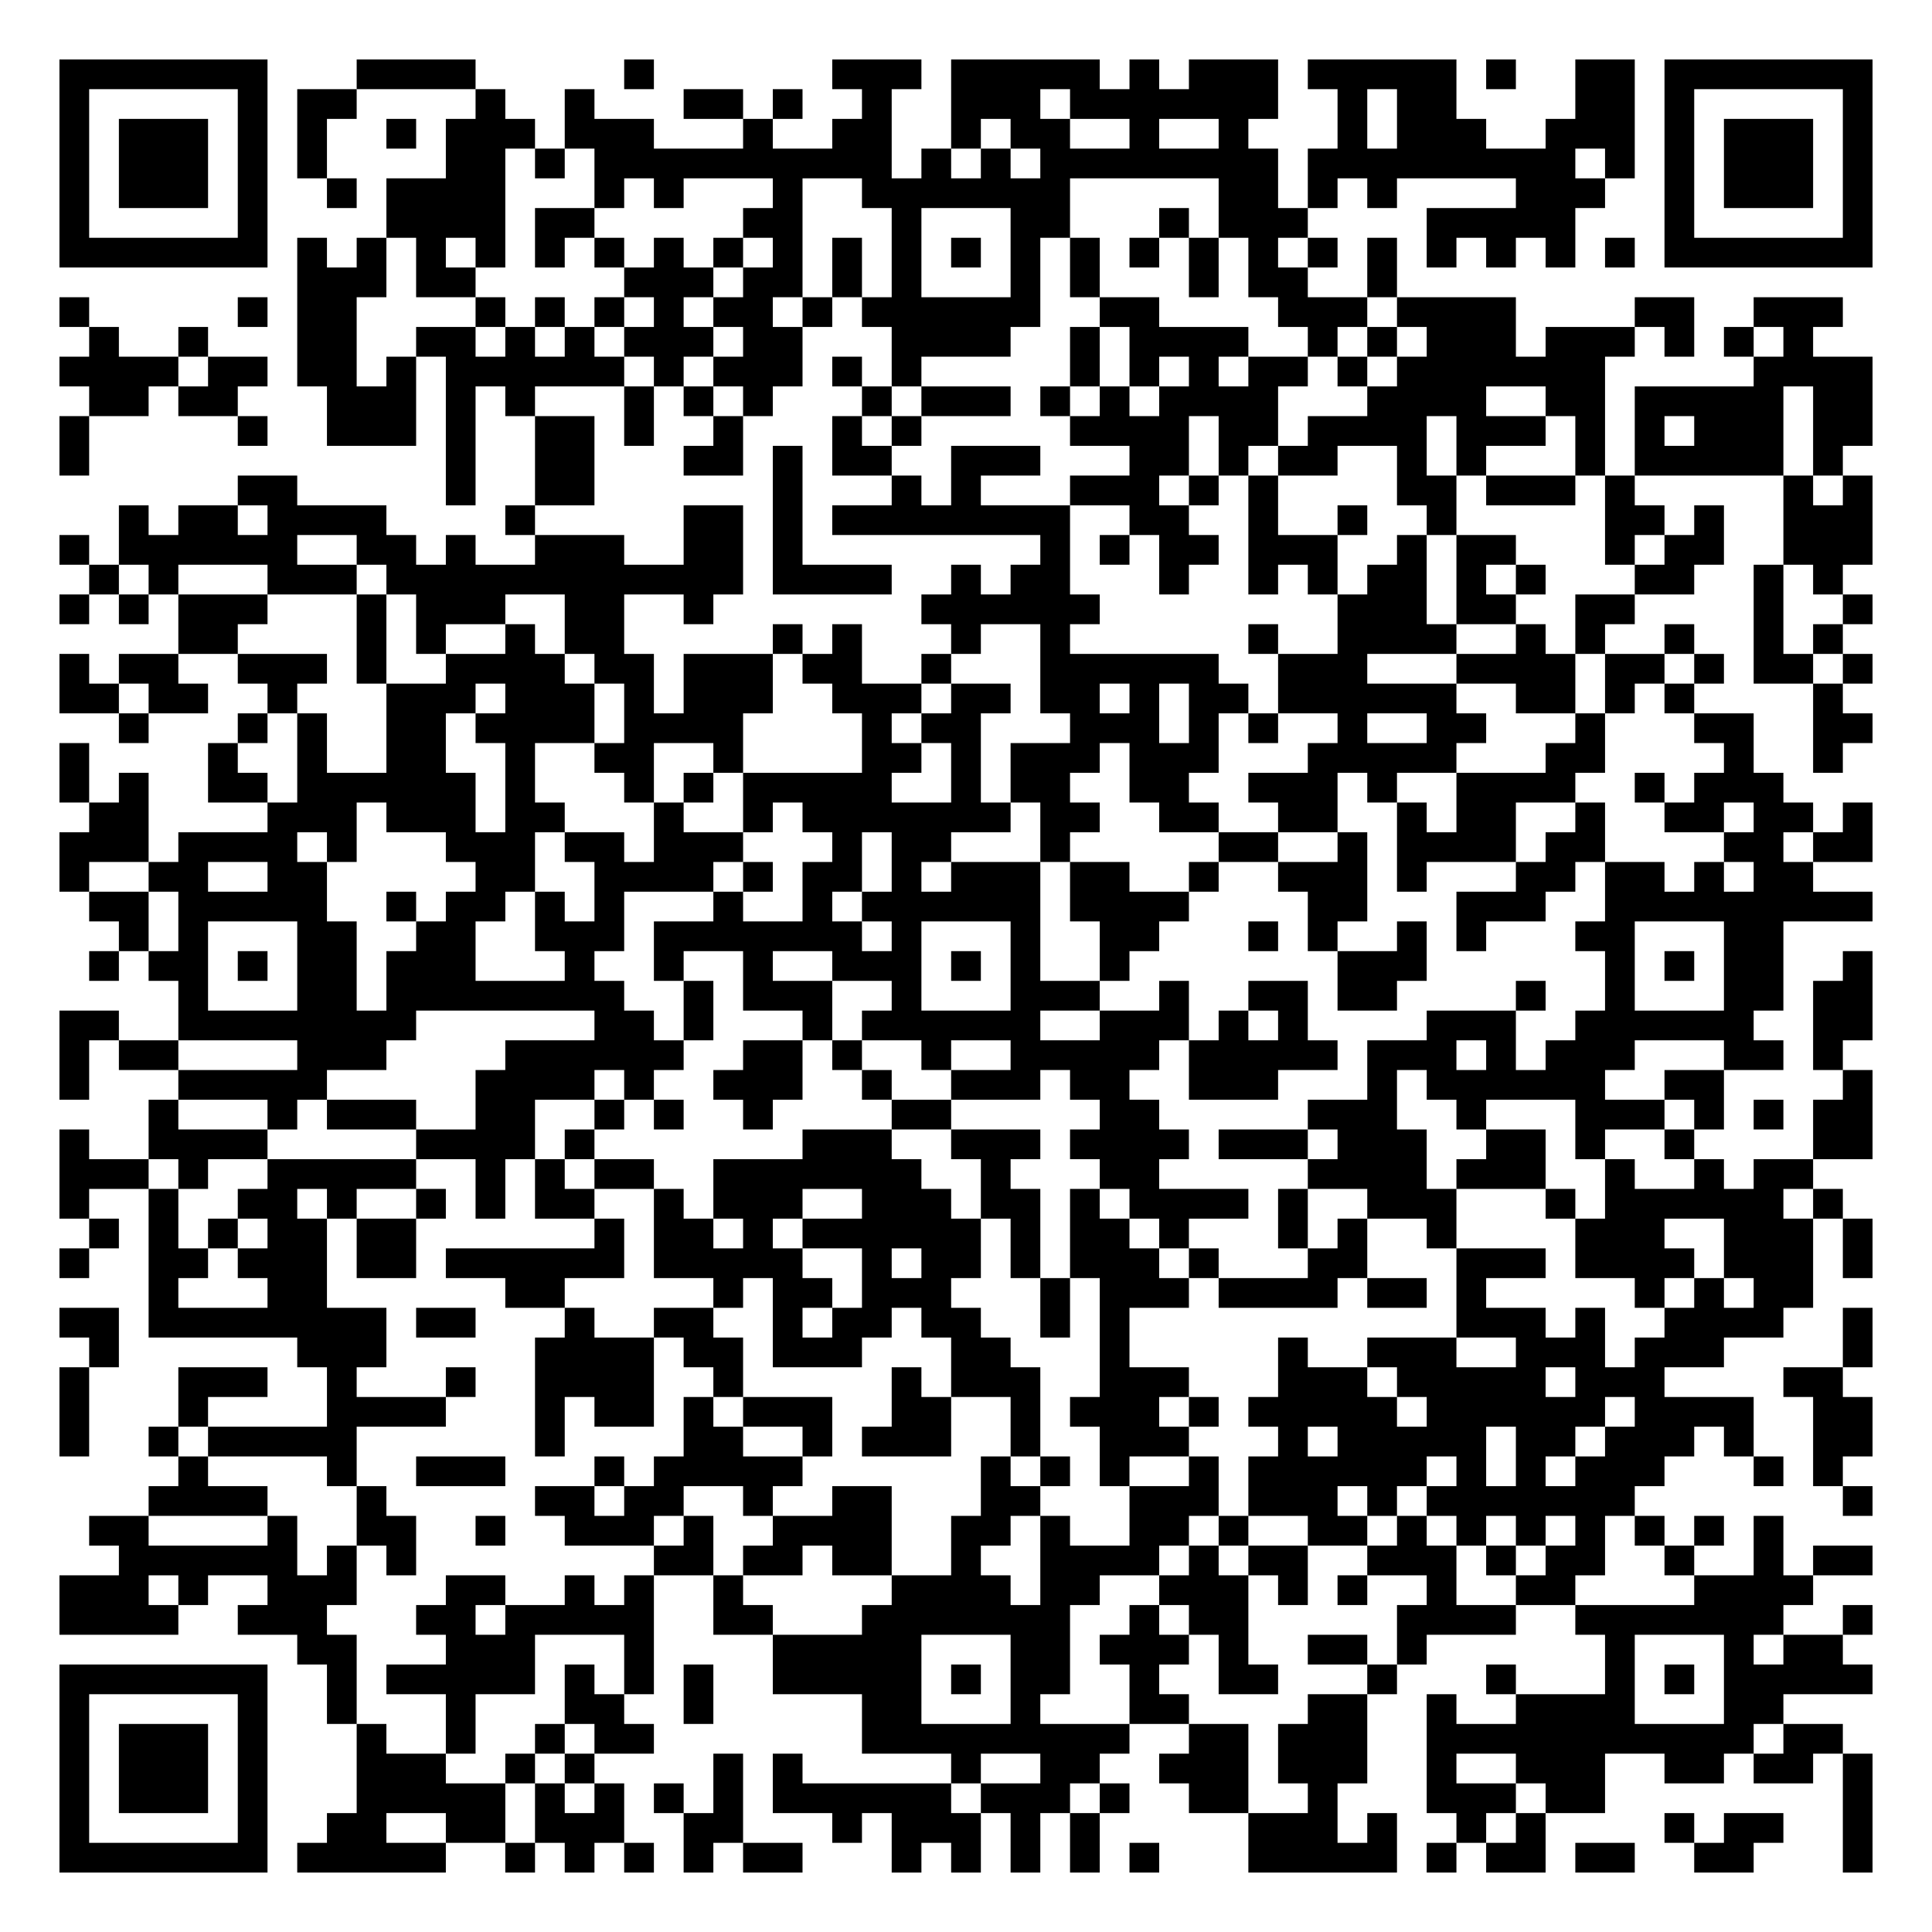
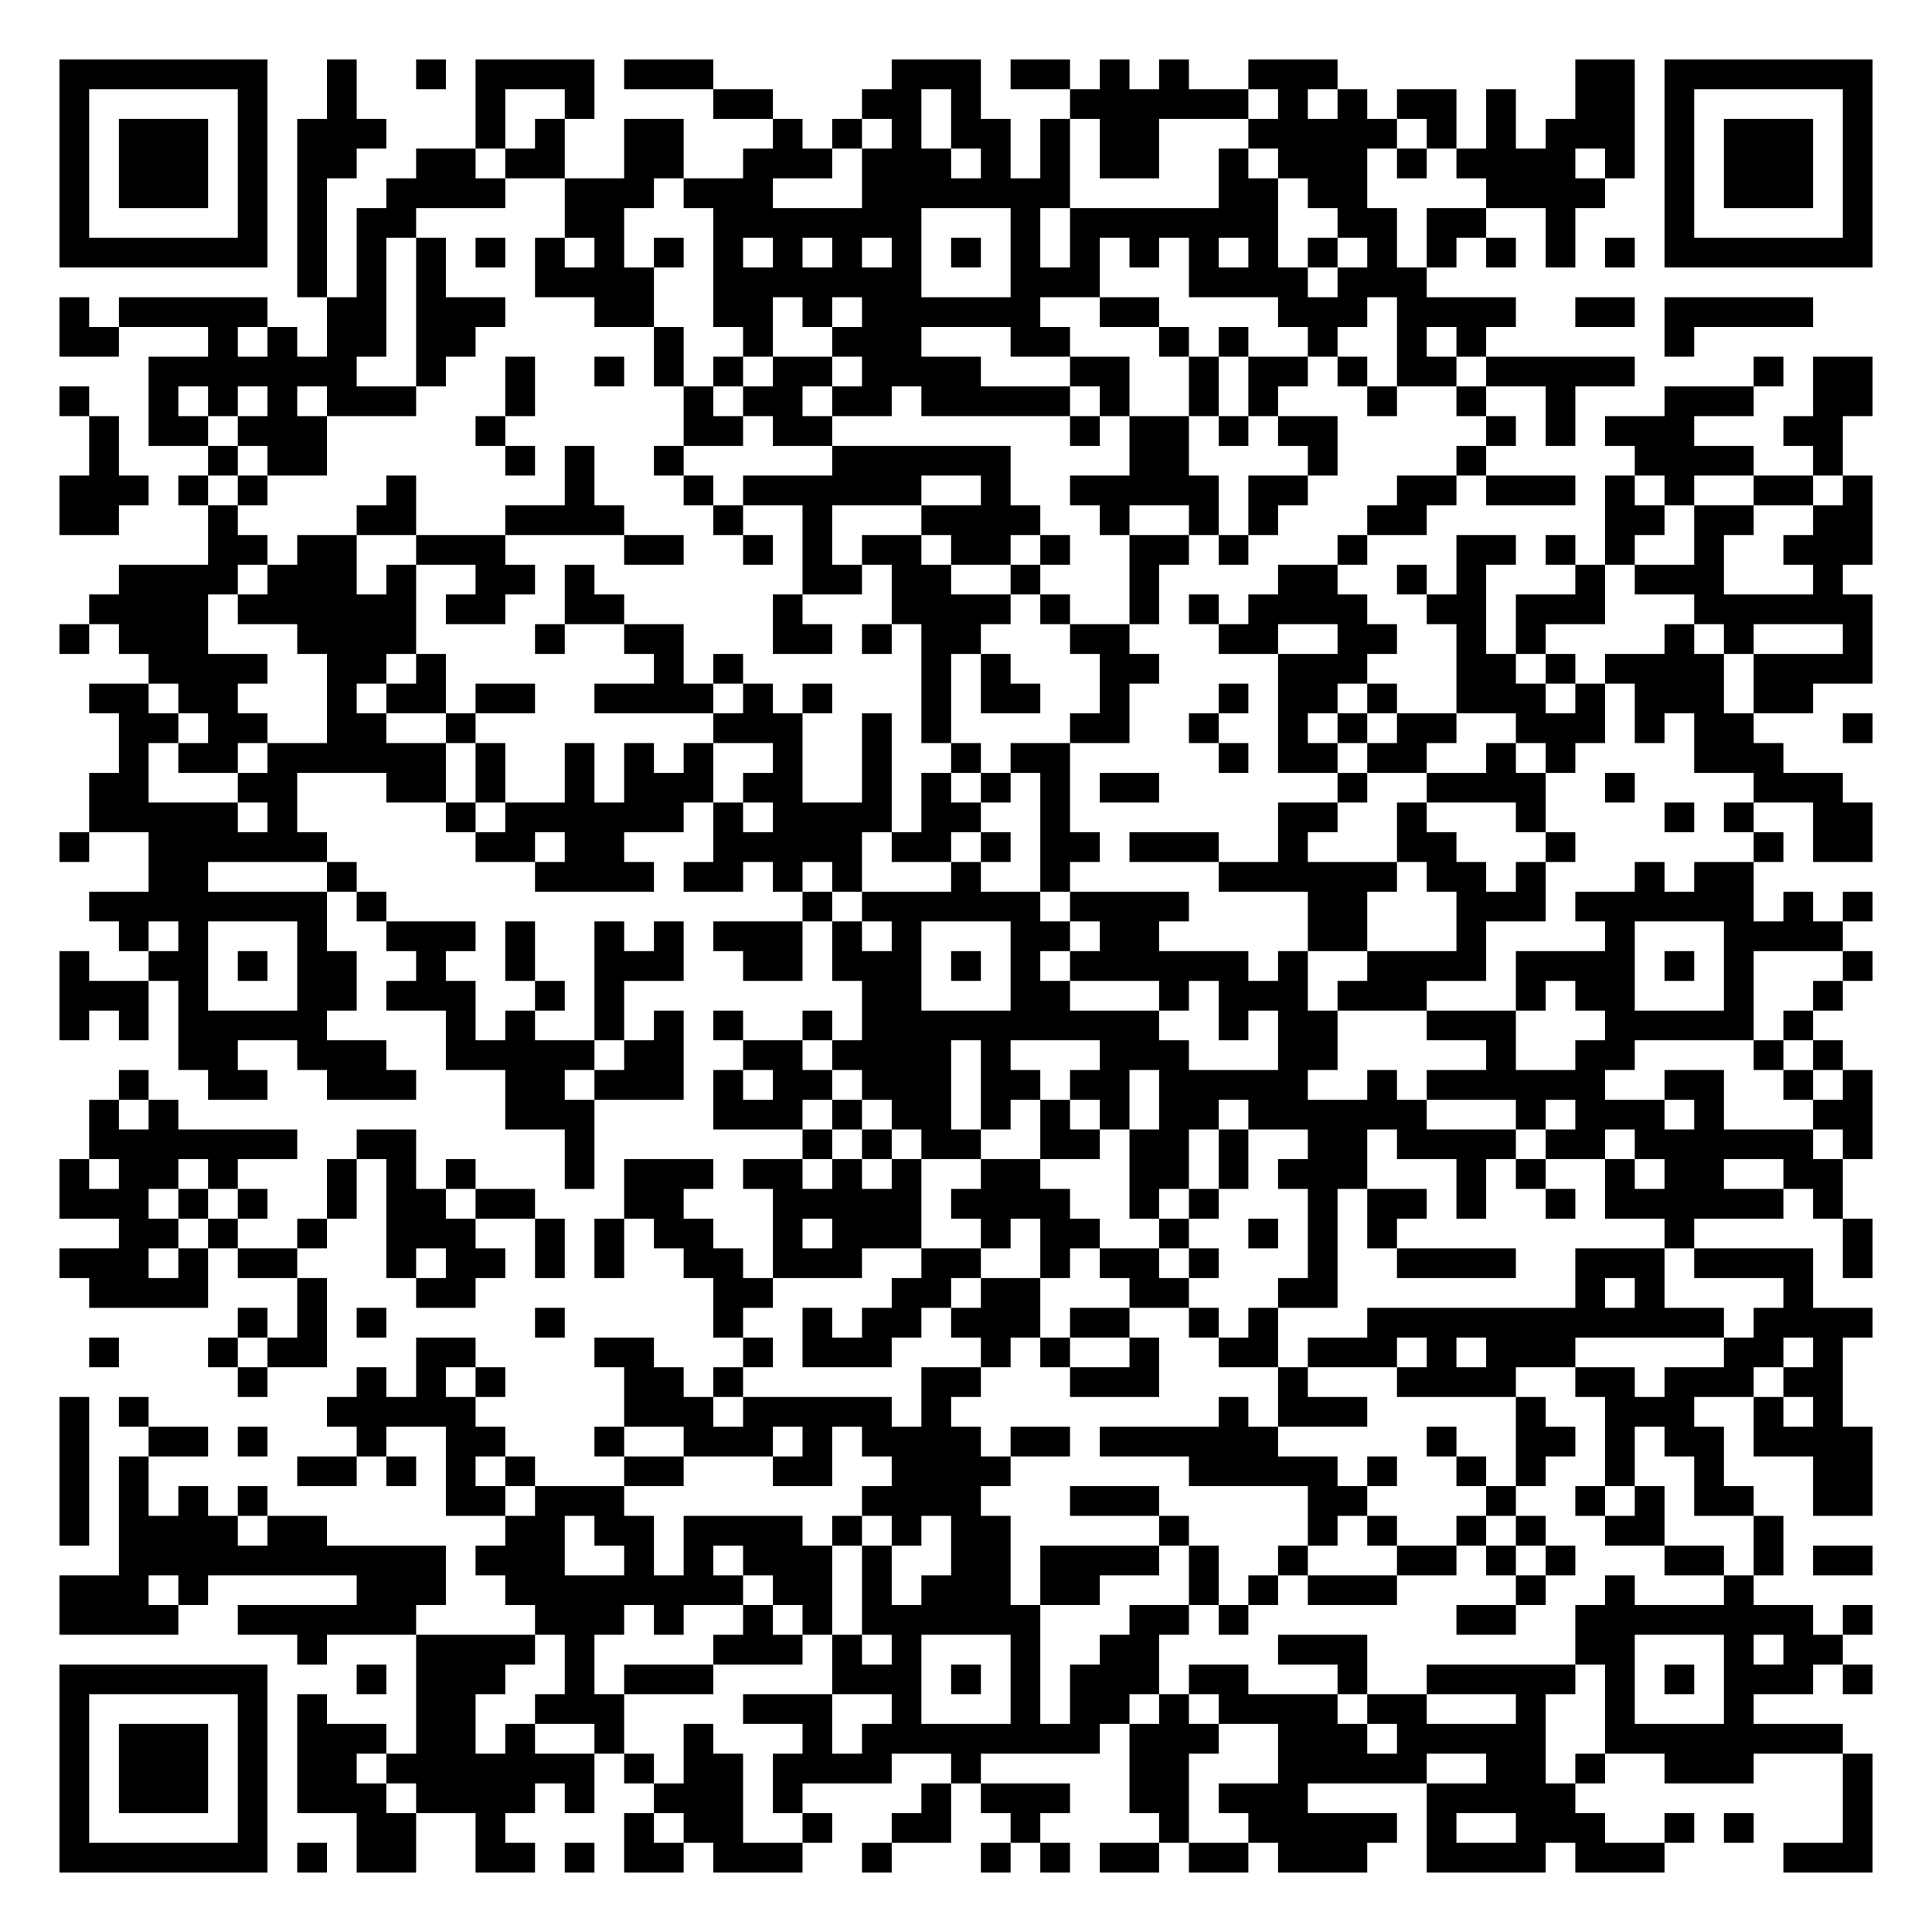
<svg xmlns="http://www.w3.org/2000/svg" width="260" height="260" class="segno">
  <g transform="scale(4)">
    <path fill="#fff" d="M0 0h65v65h-65z" />
-     <path class="qrline" stroke="#000" d="M2 2.5h7m3 0h4m5 0h1m6 0h3m1 0h5m1 0h1m1 0h3m1 0h5m1 0h1m2 0h2m1 0h7m-61 1h1m5 0h1m1 0h2m4 0h1m2 0h1m3 0h2m1 0h1m2 0h1m2 0h3m1 0h7m2 0h1m1 0h2m4 0h2m1 0h1m5 0h1m-61 1h1m1 0h3m1 0h1m1 0h1m2 0h1m1 0h3m1 0h3m3 0h1m2 0h2m2 0h1m1 0h2m2 0h1m2 0h1m3 0h1m1 0h3m2 0h3m1 0h1m1 0h3m1 0h1m-61 1h1m1 0h3m1 0h1m1 0h1m4 0h2m1 0h1m1 0h10m1 0h1m1 0h1m1 0h8m1 0h9m1 0h1m1 0h1m1 0h3m1 0h1m-61 1h1m1 0h3m1 0h1m2 0h1m1 0h4m3 0h1m1 0h1m3 0h1m2 0h7m5 0h2m1 0h1m1 0h1m4 0h3m2 0h1m1 0h3m1 0h1m-61 1h1m5 0h1m4 0h4m1 0h2m5 0h2m3 0h1m3 0h2m3 0h1m1 0h3m4 0h5m3 0h1m5 0h1m-61 1h7m1 0h1m1 0h1m1 0h1m1 0h1m1 0h1m1 0h1m1 0h1m1 0h1m1 0h1m1 0h1m1 0h1m1 0h1m1 0h1m1 0h1m1 0h1m1 0h1m1 0h1m1 0h1m1 0h1m1 0h1m1 0h1m1 0h1m1 0h1m1 0h7m-53 1h3m1 0h2m5 0h3m1 0h2m1 0h1m1 0h1m3 0h1m1 0h1m3 0h1m1 0h2m2 0h1m-45 1h1m5 0h1m1 0h2m4 0h1m1 0h1m1 0h1m1 0h1m1 0h2m1 0h1m1 0h6m2 0h2m4 0h3m1 0h4m4 0h2m2 0h3m-59 1h1m2 0h1m3 0h2m2 0h2m1 0h1m1 0h1m1 0h3m1 0h2m3 0h4m2 0h1m1 0h4m2 0h1m1 0h1m1 0h3m1 0h3m1 0h1m1 0h1m1 0h1m-59 1h4m1 0h2m1 0h2m1 0h1m1 0h6m1 0h1m1 0h3m1 0h1m1 0h1m5 0h1m1 0h1m1 0h1m1 0h2m1 0h1m1 0h7m5 0h4m-60 1h2m1 0h2m3 0h3m1 0h1m1 0h1m3 0h1m1 0h1m1 0h1m3 0h1m1 0h3m1 0h1m1 0h1m1 0h4m3 0h4m2 0h2m1 0h5m1 0h2m-61 1h1m5 0h1m2 0h3m1 0h1m2 0h2m1 0h1m2 0h1m3 0h1m1 0h1m5 0h4m1 0h2m1 0h4m1 0h3m1 0h1m1 0h1m1 0h3m1 0h2m-61 1h1m12 0h1m2 0h2m3 0h2m1 0h1m1 0h2m2 0h3m3 0h2m1 0h1m1 0h2m2 0h1m1 0h1m3 0h1m1 0h5m1 0h1m-54 1h2m5 0h1m2 0h2m6 0h1m3 0h1m1 0h1m3 0h3m1 0h1m1 0h1m4 0h2m1 0h3m1 0h1m5 0h1m1 0h1m-59 1h1m1 0h2m1 0h4m4 0h1m5 0h2m1 0h1m1 0h8m2 0h2m2 0h1m2 0h1m2 0h1m5 0h2m1 0h1m2 0h3m-61 1h1m1 0h6m2 0h2m1 0h1m2 0h3m2 0h2m1 0h1m8 0h1m1 0h1m1 0h2m1 0h3m2 0h1m1 0h2m3 0h1m1 0h2m2 0h3m-60 1h1m1 0h1m3 0h3m1 0h12m1 0h4m2 0h1m1 0h2m3 0h1m2 0h1m1 0h1m1 0h2m1 0h1m1 0h1m3 0h2m2 0h1m1 0h1m-60 1h1m1 0h1m1 0h3m3 0h1m1 0h3m2 0h2m2 0h1m7 0h6m8 0h3m1 0h2m2 0h2m4 0h1m2 0h1m-57 1h2m4 0h1m1 0h1m2 0h1m1 0h2m5 0h1m1 0h1m3 0h1m2 0h1m6 0h1m2 0h4m2 0h1m1 0h1m2 0h1m2 0h1m1 0h1m-60 1h1m1 0h2m2 0h3m1 0h1m2 0h4m1 0h2m1 0h3m1 0h2m2 0h1m3 0h6m2 0h3m3 0h4m1 0h2m1 0h1m1 0h2m1 0h1m-61 1h2m1 0h2m2 0h1m3 0h3m1 0h3m1 0h1m1 0h3m2 0h3m1 0h2m1 0h2m1 0h1m1 0h2m1 0h6m2 0h2m1 0h1m1 0h1m4 0h1m-58 1h1m3 0h1m1 0h1m2 0h2m1 0h4m1 0h4m4 0h1m1 0h2m3 0h3m1 0h1m1 0h1m2 0h1m2 0h2m3 0h1m3 0h2m2 0h2m-61 1h1m4 0h1m2 0h1m2 0h2m2 0h1m2 0h2m2 0h1m4 0h2m1 0h1m1 0h3m1 0h3m3 0h5m3 0h2m4 0h1m2 0h1m-60 1h1m1 0h1m2 0h2m1 0h6m1 0h1m3 0h1m1 0h1m1 0h5m2 0h1m1 0h2m2 0h2m2 0h3m1 0h1m2 0h4m2 0h1m1 0h3m-57 1h2m4 0h3m1 0h3m1 0h2m3 0h1m2 0h1m1 0h7m1 0h2m2 0h2m2 0h2m2 0h1m1 0h2m2 0h1m2 0h2m1 0h2m1 0h1m-61 1h3m1 0h4m1 0h1m3 0h3m1 0h2m1 0h3m3 0h1m1 0h2m3 0h1m5 0h2m2 0h1m1 0h4m1 0h2m4 0h2m1 0h2m-61 1h1m2 0h2m2 0h2m5 0h2m2 0h4m1 0h1m1 0h2m1 0h1m1 0h3m1 0h2m2 0h1m2 0h3m1 0h1m3 0h2m1 0h2m1 0h1m1 0h2m-58 1h2m1 0h5m2 0h1m1 0h2m1 0h1m1 0h1m3 0h1m2 0h1m1 0h6m1 0h4m4 0h2m3 0h3m2 0h9m-59 1h1m1 0h1m3 0h2m2 0h2m2 0h3m1 0h7m1 0h1m3 0h1m2 0h2m3 0h1m1 0h1m2 0h1m1 0h1m3 0h2m3 0h2m-57 1h1m1 0h2m1 0h1m1 0h2m1 0h3m3 0h1m2 0h1m2 0h1m2 0h3m1 0h1m1 0h1m2 0h1m7 0h3m6 0h1m1 0h1m1 0h2m2 0h1m-57 1h1m3 0h2m1 0h8m2 0h1m1 0h3m2 0h1m3 0h3m2 0h1m2 0h2m1 0h2m4 0h1m2 0h1m3 0h2m1 0h2m-61 1h2m2 0h8m6 0h2m1 0h1m3 0h1m1 0h6m2 0h3m1 0h1m1 0h1m4 0h3m2 0h6m2 0h2m-61 1h1m1 0h2m4 0h3m4 0h6m2 0h2m1 0h1m2 0h1m2 0h5m1 0h5m1 0h3m1 0h1m1 0h3m3 0h2m1 0h1m-60 1h1m3 0h5m5 0h4m1 0h1m2 0h3m2 0h1m2 0h3m1 0h2m2 0h3m3 0h1m1 0h6m2 0h2m4 0h1m-58 1h1m3 0h1m1 0h3m2 0h2m2 0h1m1 0h1m2 0h1m4 0h2m5 0h2m5 0h3m2 0h1m3 0h3m1 0h1m1 0h1m1 0h2m-61 1h1m2 0h4m5 0h4m1 0h1m7 0h3m2 0h3m1 0h4m1 0h3m1 0h3m2 0h2m1 0h1m2 0h1m4 0h2m-61 1h3m1 0h1m2 0h5m2 0h1m1 0h1m1 0h2m2 0h7m2 0h1m3 0h2m5 0h4m1 0h3m2 0h1m2 0h1m1 0h2m-59 1h1m2 0h1m2 0h2m1 0h1m2 0h1m1 0h1m1 0h2m2 0h1m1 0h3m2 0h3m1 0h2m1 0h1m1 0h4m1 0h1m2 0h3m3 0h1m1 0h6m1 0h1m-59 1h1m1 0h1m1 0h1m1 0h2m1 0h2m6 0h1m1 0h2m1 0h1m1 0h6m1 0h1m1 0h2m1 0h1m3 0h1m1 0h1m2 0h1m4 0h3m2 0h3m1 0h1m-61 1h1m2 0h2m1 0h3m1 0h2m1 0h6m1 0h5m2 0h1m1 0h2m1 0h1m1 0h3m1 0h1m3 0h2m3 0h3m1 0h4m1 0h3m1 0h1m-58 1h1m3 0h2m6 0h2m5 0h1m1 0h2m1 0h3m3 0h1m1 0h3m1 0h4m1 0h2m1 0h1m5 0h1m1 0h1m1 0h2m-59 1h2m1 0h8m1 0h2m3 0h1m2 0h2m2 0h1m1 0h2m1 0h2m2 0h1m1 0h1m11 0h3m1 0h1m2 0h4m2 0h1m-60 1h1m6 0h3m5 0h4m1 0h2m1 0h3m3 0h2m3 0h1m5 0h1m2 0h3m2 0h3m1 0h3m4 0h1m-61 1h1m3 0h3m2 0h1m3 0h1m2 0h4m2 0h1m5 0h1m1 0h3m2 0h3m3 0h3m1 0h5m1 0h3m4 0h2m-60 1h1m3 0h1m4 0h4m3 0h1m1 0h2m1 0h1m1 0h3m2 0h2m2 0h1m1 0h3m1 0h1m1 0h5m1 0h6m1 0h4m2 0h2m-61 1h1m2 0h1m1 0h5m6 0h1m4 0h2m2 0h1m1 0h3m2 0h1m2 0h3m3 0h1m1 0h5m1 0h2m1 0h3m1 0h1m2 0h2m-57 1h1m4 0h1m2 0h3m3 0h1m1 0h5m6 0h1m1 0h1m1 0h1m2 0h1m1 0h6m1 0h1m1 0h1m1 0h3m3 0h1m1 0h1m-57 1h4m3 0h1m5 0h2m1 0h2m2 0h1m2 0h2m3 0h2m3 0h3m1 0h3m1 0h1m1 0h7m7 0h1m-60 1h2m4 0h1m2 0h2m2 0h1m2 0h3m1 0h1m2 0h4m2 0h2m1 0h1m2 0h2m1 0h1m2 0h2m1 0h1m1 0h1m1 0h1m1 0h1m1 0h1m1 0h1m1 0h1m-56 1h6m1 0h1m1 0h1m8 0h2m1 0h2m1 0h2m2 0h1m2 0h4m1 0h1m1 0h2m2 0h3m1 0h1m1 0h2m2 0h1m2 0h1m1 0h2m-61 1h3m1 0h1m2 0h3m3 0h2m2 0h1m1 0h1m2 0h1m5 0h4m1 0h2m2 0h3m1 0h1m1 0h1m2 0h1m2 0h2m4 0h4m-59 1h4m2 0h3m3 0h2m1 0h5m2 0h2m3 0h7m2 0h1m1 0h2m5 0h4m2 0h7m2 0h1m-53 1h2m3 0h3m3 0h1m4 0h5m3 0h2m1 0h3m1 0h1m2 0h2m1 0h1m6 0h1m3 0h1m1 0h2m-60 1h7m2 0h1m1 0h5m1 0h1m1 0h1m1 0h1m2 0h5m1 0h1m1 0h2m2 0h1m2 0h2m3 0h1m3 0h1m3 0h1m1 0h1m1 0h5m-61 1h1m5 0h1m2 0h1m3 0h1m3 0h2m2 0h1m5 0h2m3 0h1m3 0h2m4 0h2m2 0h1m2 0h4m3 0h2m-58 1h1m1 0h3m1 0h1m3 0h1m2 0h1m2 0h1m1 0h2m7 0h9m2 0h2m1 0h3m2 0h11m1 0h2m-60 1h1m1 0h3m1 0h1m3 0h3m2 0h1m1 0h1m4 0h1m1 0h1m5 0h1m2 0h2m2 0h3m1 0h3m2 0h1m2 0h3m2 0h2m1 0h2m1 0h1m-61 1h1m1 0h3m1 0h1m3 0h5m1 0h1m1 0h1m1 0h1m1 0h1m1 0h6m1 0h3m1 0h1m2 0h2m2 0h1m3 0h3m1 0h2m8 0h1m-61 1h1m5 0h1m2 0h2m2 0h2m1 0h3m2 0h2m3 0h1m1 0h3m1 0h1m1 0h1m5 0h3m1 0h1m2 0h1m1 0h1m4 0h1m1 0h2m2 0h1m-61 1h7m1 0h5m2 0h1m1 0h1m1 0h1m1 0h1m1 0h2m3 0h1m1 0h1m1 0h1m1 0h1m1 0h1m3 0h5m1 0h1m1 0h2m1 0h2m2 0h2m3 0h1" />
+     <path class="qrline" stroke="#000" d="M2 2.5h7m2 0h1m2 0h1m1 0h4m1 0h3m6 0h3m1 0h2m1 0h1m1 0h1m2 0h3m8 0h2m1 0h7m-61 1h1m5 0h1m2 0h1m4 0h1m2 0h1m4 0h2m3 0h2m1 0h1m3 0h6m1 0h1m1 0h1m1 0h2m1 0h1m2 0h2m1 0h1m5 0h1m-61 1h1m1 0h3m1 0h1m1 0h3m3 0h1m1 0h1m2 0h2m3 0h1m1 0h1m1 0h1m1 0h2m1 0h1m1 0h2m3 0h5m1 0h1m1 0h1m1 0h3m1 0h1m1 0h3m1 0h1m-61 1h1m1 0h3m1 0h1m1 0h2m2 0h2m1 0h2m2 0h2m2 0h3m1 0h3m1 0h1m1 0h1m1 0h2m2 0h1m1 0h3m1 0h1m1 0h4m1 0h1m1 0h1m1 0h3m1 0h1m-61 1h1m1 0h3m1 0h1m1 0h1m2 0h4m2 0h3m1 0h3m3 0h7m5 0h2m1 0h2m4 0h4m2 0h1m1 0h3m1 0h1m-61 1h1m5 0h1m1 0h1m1 0h2m5 0h2m3 0h7m3 0h1m1 0h7m2 0h2m1 0h2m2 0h1m3 0h1m5 0h1m-61 1h7m1 0h1m1 0h1m1 0h1m1 0h1m1 0h1m1 0h1m1 0h1m1 0h1m1 0h1m1 0h1m1 0h1m1 0h1m1 0h1m1 0h1m1 0h1m1 0h1m1 0h1m1 0h1m1 0h1m1 0h1m1 0h1m1 0h1m1 0h1m1 0h7m-53 1h1m1 0h1m1 0h1m3 0h4m2 0h7m3 0h3m3 0h4m1 0h3m-46 1h1m1 0h5m2 0h2m1 0h3m3 0h2m2 0h2m1 0h1m1 0h6m2 0h2m4 0h3m1 0h4m2 0h2m1 0h5m-59 1h2m3 0h1m1 0h1m1 0h2m1 0h2m6 0h1m2 0h1m2 0h3m3 0h2m3 0h1m1 0h1m2 0h1m2 0h1m1 0h1m6 0h1m-52 1h7m2 0h1m2 0h1m2 0h1m1 0h1m1 0h1m1 0h2m1 0h4m3 0h2m2 0h1m1 0h2m1 0h1m1 0h2m1 0h5m4 0h1m1 0h2m-61 1h1m2 0h1m1 0h1m1 0h1m1 0h3m3 0h1m5 0h1m1 0h2m1 0h2m1 0h5m1 0h1m2 0h1m1 0h1m3 0h1m2 0h1m2 0h1m3 0h3m2 0h2m-60 1h1m1 0h2m1 0h3m5 0h1m6 0h2m1 0h2m8 0h1m1 0h2m1 0h1m1 0h2m5 0h1m1 0h1m1 0h3m3 0h2m-59 1h1m3 0h1m1 0h2m6 0h1m1 0h1m2 0h1m5 0h6m4 0h2m4 0h1m4 0h1m5 0h4m2 0h1m-60 1h3m1 0h1m1 0h1m4 0h1m5 0h1m3 0h1m1 0h6m2 0h1m2 0h5m1 0h2m3 0h2m1 0h3m1 0h1m1 0h1m2 0h2m1 0h1m-61 1h2m3 0h1m4 0h2m3 0h4m3 0h1m2 0h1m3 0h4m2 0h1m2 0h1m1 0h1m3 0h2m6 0h2m1 0h2m2 0h2m-56 1h2m1 0h2m2 0h3m4 0h2m2 0h1m1 0h1m1 0h2m1 0h2m1 0h1m2 0h2m1 0h1m3 0h1m3 0h2m1 0h1m1 0h1m2 0h1m2 0h3m-59 1h4m1 0h3m1 0h1m2 0h2m1 0h1m7 0h2m1 0h2m2 0h1m3 0h1m4 0h2m2 0h1m1 0h1m3 0h1m1 0h3m3 0h1m-59 1h4m1 0h6m1 0h2m2 0h2m5 0h1m3 0h4m1 0h1m2 0h1m1 0h1m1 0h4m2 0h2m1 0h3m3 0h6m-61 1h1m1 0h3m3 0h4m4 0h1m2 0h2m3 0h2m1 0h1m1 0h2m3 0h2m3 0h2m2 0h2m2 0h1m1 0h1m4 0h1m1 0h1m3 0h1m-58 1h4m2 0h2m1 0h1m7 0h1m1 0h1m6 0h1m1 0h1m3 0h2m4 0h3m3 0h2m1 0h1m1 0h4m1 0h4m-60 1h2m1 0h2m3 0h1m1 0h2m1 0h2m2 0h4m1 0h1m1 0h1m3 0h1m1 0h2m2 0h1m3 0h1m1 0h2m1 0h1m2 0h3m1 0h1m1 0h3m1 0h2m-57 1h2m1 0h2m2 0h2m2 0h1m8 0h3m2 0h1m1 0h1m4 0h2m2 0h1m2 0h1m1 0h1m1 0h2m2 0h3m1 0h1m1 0h2m3 0h1m-59 1h1m1 0h2m1 0h6m1 0h1m2 0h1m1 0h1m1 0h1m2 0h1m2 0h1m2 0h1m1 0h2m5 0h1m1 0h2m1 0h2m2 0h1m1 0h1m4 0h3m-57 1h2m3 0h2m3 0h2m1 0h1m2 0h1m1 0h3m1 0h2m2 0h1m1 0h1m1 0h1m1 0h1m1 0h2m6 0h1m2 0h4m2 0h1m4 0h3m-59 1h5m1 0h1m5 0h1m1 0h6m1 0h1m1 0h4m1 0h2m2 0h1m7 0h2m2 0h1m3 0h1m4 0h1m1 0h1m2 0h2m-61 1h1m2 0h6m5 0h2m1 0h2m3 0h5m1 0h2m1 0h1m1 0h2m1 0h3m2 0h1m3 0h2m3 0h1m6 0h1m1 0h2m-58 1h2m4 0h1m6 0h4m1 0h2m1 0h1m1 0h1m3 0h1m2 0h1m5 0h6m1 0h2m1 0h1m3 0h1m1 0h2m-56 1h8m1 0h1m14 0h1m1 0h6m1 0h4m4 0h2m3 0h3m1 0h6m1 0h1m1 0h1m-59 1h1m1 0h1m3 0h1m2 0h3m1 0h1m2 0h1m1 0h1m1 0h3m1 0h1m1 0h1m3 0h2m1 0h2m5 0h2m3 0h1m4 0h1m3 0h4m-60 1h1m2 0h2m1 0h1m1 0h2m2 0h1m2 0h1m2 0h3m2 0h2m1 0h3m1 0h1m1 0h1m1 0h6m1 0h1m2 0h4m1 0h4m1 0h1m1 0h1m3 0h1m-61 1h3m1 0h1m3 0h2m1 0h3m2 0h1m1 0h1m8 0h2m3 0h2m3 0h1m1 0h3m1 0h3m3 0h1m1 0h2m3 0h1m2 0h1m-60 1h1m1 0h1m1 0h5m4 0h1m1 0h1m2 0h1m1 0h1m1 0h1m2 0h1m1 0h10m2 0h1m1 0h2m3 0h3m3 0h5m1 0h1m-55 1h2m2 0h3m2 0h5m1 0h2m2 0h2m1 0h4m1 0h1m3 0h3m3 0h2m5 0h1m2 0h2m4 0h1m1 0h1m-58 1h1m2 0h2m2 0h3m3 0h2m1 0h3m1 0h1m1 0h2m1 0h3m1 0h2m1 0h2m1 0h5m2 0h1m1 0h6m2 0h2m2 0h1m1 0h1m-60 1h1m1 0h1m11 0h3m4 0h3m1 0h1m1 0h2m1 0h1m1 0h1m1 0h1m1 0h2m1 0h6m3 0h1m1 0h3m1 0h1m3 0h2m-60 1h7m2 0h2m5 0h1m7 0h1m1 0h1m1 0h2m2 0h2m1 0h2m1 0h1m2 0h2m1 0h4m1 0h2m1 0h6m1 0h1m-61 1h1m1 0h2m1 0h1m3 0h1m1 0h1m1 0h1m3 0h1m1 0h3m1 0h2m1 0h1m1 0h1m2 0h2m3 0h2m1 0h1m1 0h3m3 0h1m1 0h1m2 0h1m1 0h2m2 0h2m-60 1h3m1 0h1m1 0h1m2 0h1m1 0h2m1 0h2m3 0h2m3 0h5m1 0h4m2 0h1m1 0h1m3 0h1m1 0h2m1 0h1m2 0h1m1 0h6m1 0h1m-58 1h2m1 0h1m2 0h1m2 0h3m2 0h1m1 0h1m1 0h2m2 0h1m1 0h3m2 0h1m1 0h2m2 0h1m2 0h1m1 0h1m1 0h1m9 0h1m5 0h1m-61 1h3m1 0h1m1 0h2m3 0h1m1 0h2m1 0h1m1 0h1m2 0h2m1 0h3m2 0h2m2 0h1m1 0h2m1 0h1m3 0h1m2 0h4m2 0h3m1 0h4m1 0h1m-60 1h4m3 0h1m3 0h2m8 0h2m4 0h2m1 0h2m3 0h2m3 0h2m8 0h1m1 0h1m4 0h1m-53 1h1m1 0h1m1 0h1m5 0h1m5 0h1m2 0h1m1 0h2m1 0h3m1 0h2m2 0h1m1 0h1m3 0h12m1 0h4m-60 1h1m3 0h1m1 0h2m3 0h2m4 0h2m3 0h1m1 0h3m3 0h1m1 0h1m2 0h1m2 0h2m1 0h3m1 0h1m1 0h3m5 0h2m1 0h1m-54 1h1m3 0h1m1 0h1m1 0h1m4 0h2m1 0h1m6 0h2m3 0h3m4 0h1m3 0h4m2 0h2m1 0h3m1 0h2m-60 1h1m1 0h1m6 0h5m5 0h3m1 0h5m1 0h1m9 0h1m1 0h3m5 0h1m2 0h3m2 0h1m1 0h1m-60 1h1m2 0h2m1 0h1m3 0h1m2 0h2m3 0h1m2 0h3m1 0h1m1 0h4m1 0h2m1 0h6m5 0h1m2 0h2m1 0h1m1 0h2m1 0h4m-61 1h1m1 0h1m5 0h2m1 0h1m1 0h1m1 0h1m3 0h2m3 0h2m2 0h4m6 0h5m1 0h1m2 0h1m1 0h1m2 0h1m2 0h1m3 0h2m-61 1h1m1 0h1m1 0h1m1 0h1m6 0h2m1 0h3m8 0h4m3 0h3m5 0h2m4 0h1m2 0h1m1 0h1m1 0h2m2 0h2m-61 1h1m1 0h4m1 0h2m6 0h2m1 0h2m1 0h4m1 0h1m1 0h1m1 0h2m5 0h1m4 0h1m1 0h1m2 0h1m1 0h1m2 0h2m3 0h1m-56 1h11m1 0h3m2 0h1m1 0h1m1 0h3m1 0h1m2 0h2m1 0h4m1 0h1m2 0h1m3 0h2m1 0h1m1 0h1m3 0h2m1 0h1m1 0h2m-61 1h3m1 0h1m5 0h3m2 0h8m1 0h2m1 0h1m1 0h3m1 0h2m3 0h1m1 0h1m1 0h3m4 0h1m2 0h1m3 0h1m-57 1h4m2 0h6m4 0h3m1 0h1m2 0h1m1 0h1m1 0h6m3 0h2m1 0h1m7 0h2m2 0h8m1 0h1m-53 1h1m3 0h4m1 0h1m4 0h3m1 0h1m1 0h1m3 0h1m2 0h2m4 0h3m7 0h2m3 0h1m1 0h2m-60 1h7m3 0h1m1 0h3m2 0h1m1 0h3m4 0h3m1 0h1m1 0h1m1 0h3m1 0h2m3 0h1m2 0h5m1 0h1m1 0h1m1 0h3m1 0h1m-61 1h1m5 0h1m1 0h1m3 0h2m2 0h3m4 0h3m2 0h1m3 0h1m1 0h2m1 0h1m1 0h4m1 0h2m3 0h1m2 0h1m3 0h1m-57 1h1m1 0h3m1 0h1m1 0h3m1 0h2m1 0h1m2 0h1m2 0h1m3 0h1m1 0h8m1 0h3m2 0h3m1 0h5m2 0h8m-60 1h1m1 0h3m1 0h1m1 0h2m1 0h7m1 0h1m1 0h2m1 0h4m2 0h1m5 0h2m3 0h5m2 0h2m1 0h1m2 0h3m3 0h1m-61 1h1m1 0h3m1 0h1m1 0h3m1 0h4m1 0h1m2 0h3m1 0h1m4 0h1m1 0h3m2 0h2m1 0h3m4 0h5m9 0h1m-61 1h1m5 0h1m3 0h2m2 0h1m4 0h1m1 0h2m2 0h1m2 0h2m2 0h1m4 0h1m2 0h5m1 0h1m2 0h3m2 0h1m1 0h1m3 0h1m-61 1h7m1 0h1m1 0h2m2 0h2m1 0h1m1 0h2m1 0h3m2 0h1m3 0h1m1 0h1m1 0h2m1 0h2m1 0h3m2 0h4m1 0h3m4 0h3" />
  </g>
</svg>
